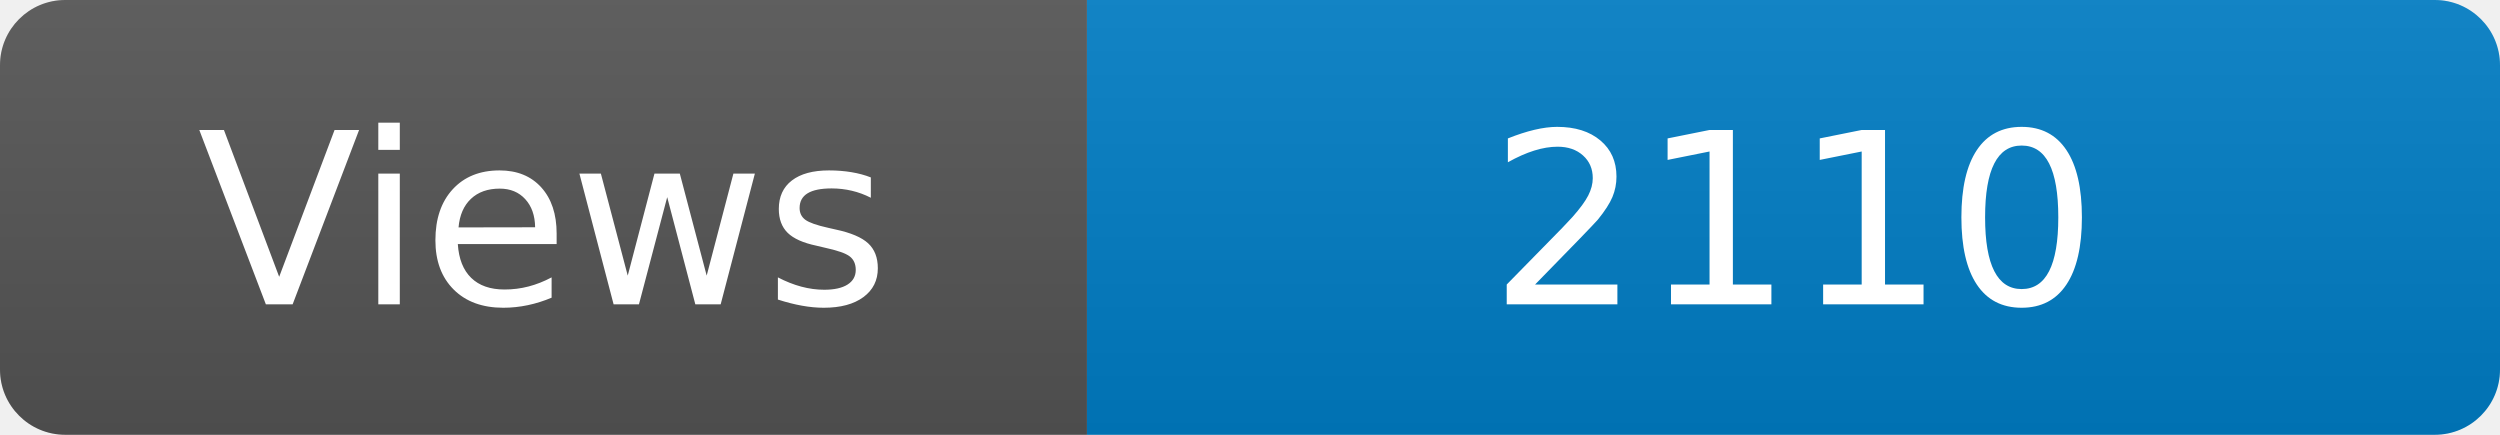
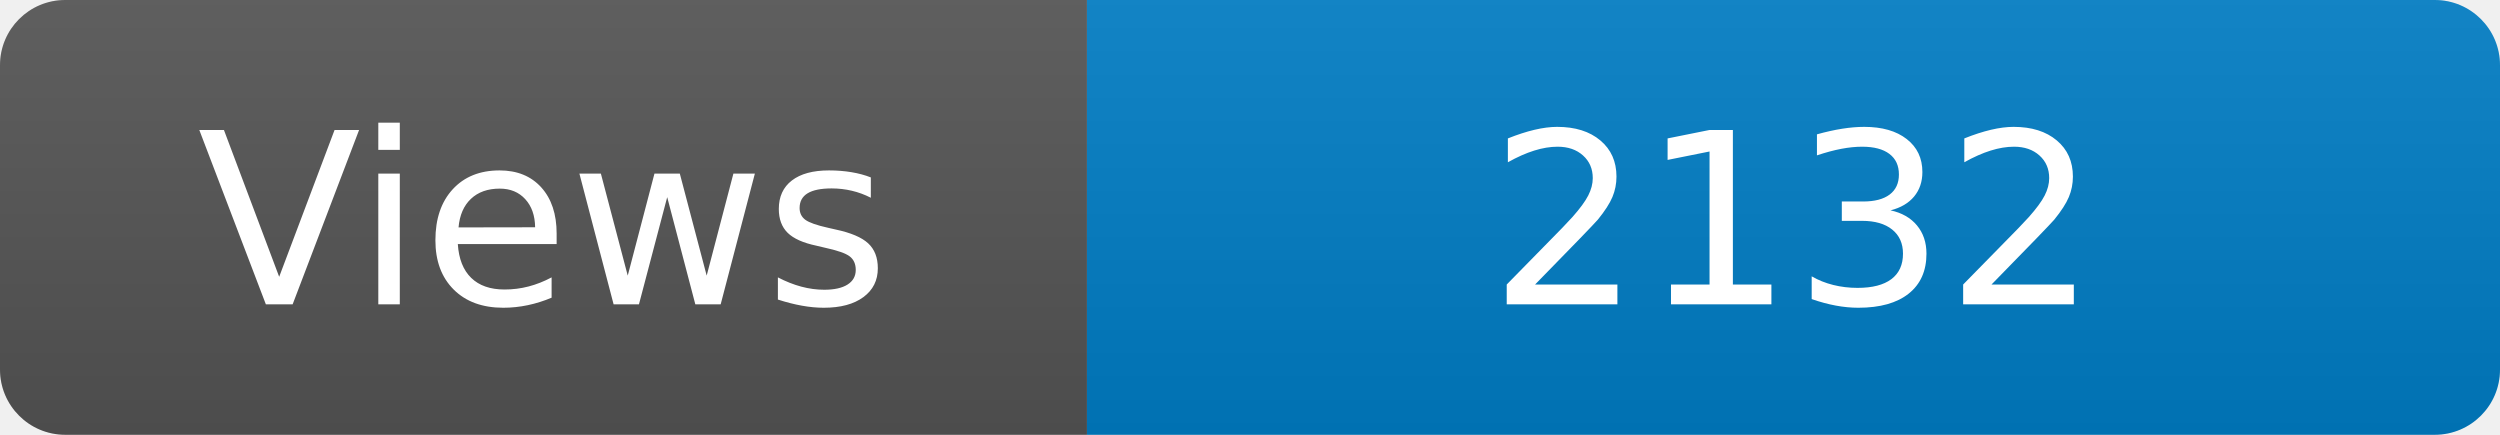
<svg xmlns="http://www.w3.org/2000/svg" width="115" height="20" role="img" aria-label="Maintained?: yes">
  <linearGradient id="s" x2="0" y2="100%">
    <stop offset="0" stop-color="#bbb" stop-opacity=".1" />
    <stop offset="1" stop-opacity=".1" />
  </linearGradient>
  <clipPath id="r">
    <rect width="115" height="20" rx="3" fill="#fff" />
  </clipPath>
  <g clip-path="url(#r)">
    <rect width="50" height="20" fill="#555" />
    <rect x="50" width="160" height="20" fill="#007ec6" />
    <rect width="115" height="20" fill="url(#s)" />
  </g>
  <g fill="#fff" text-anchor="middle" font-family="Verdana,Geneva,DejaVu Sans,sans-serif" font-size="110">
    <text x="250" y="140" transform="scale(.1)" fill="#fff">Views</text>
-     <text x="825" y="140" transform="scale(.1)" fill="#fff">2110</text>
+     <text x="825" y="140" transform="scale(.1)" fill="#fff">2132</text>
  </g>
</svg>
